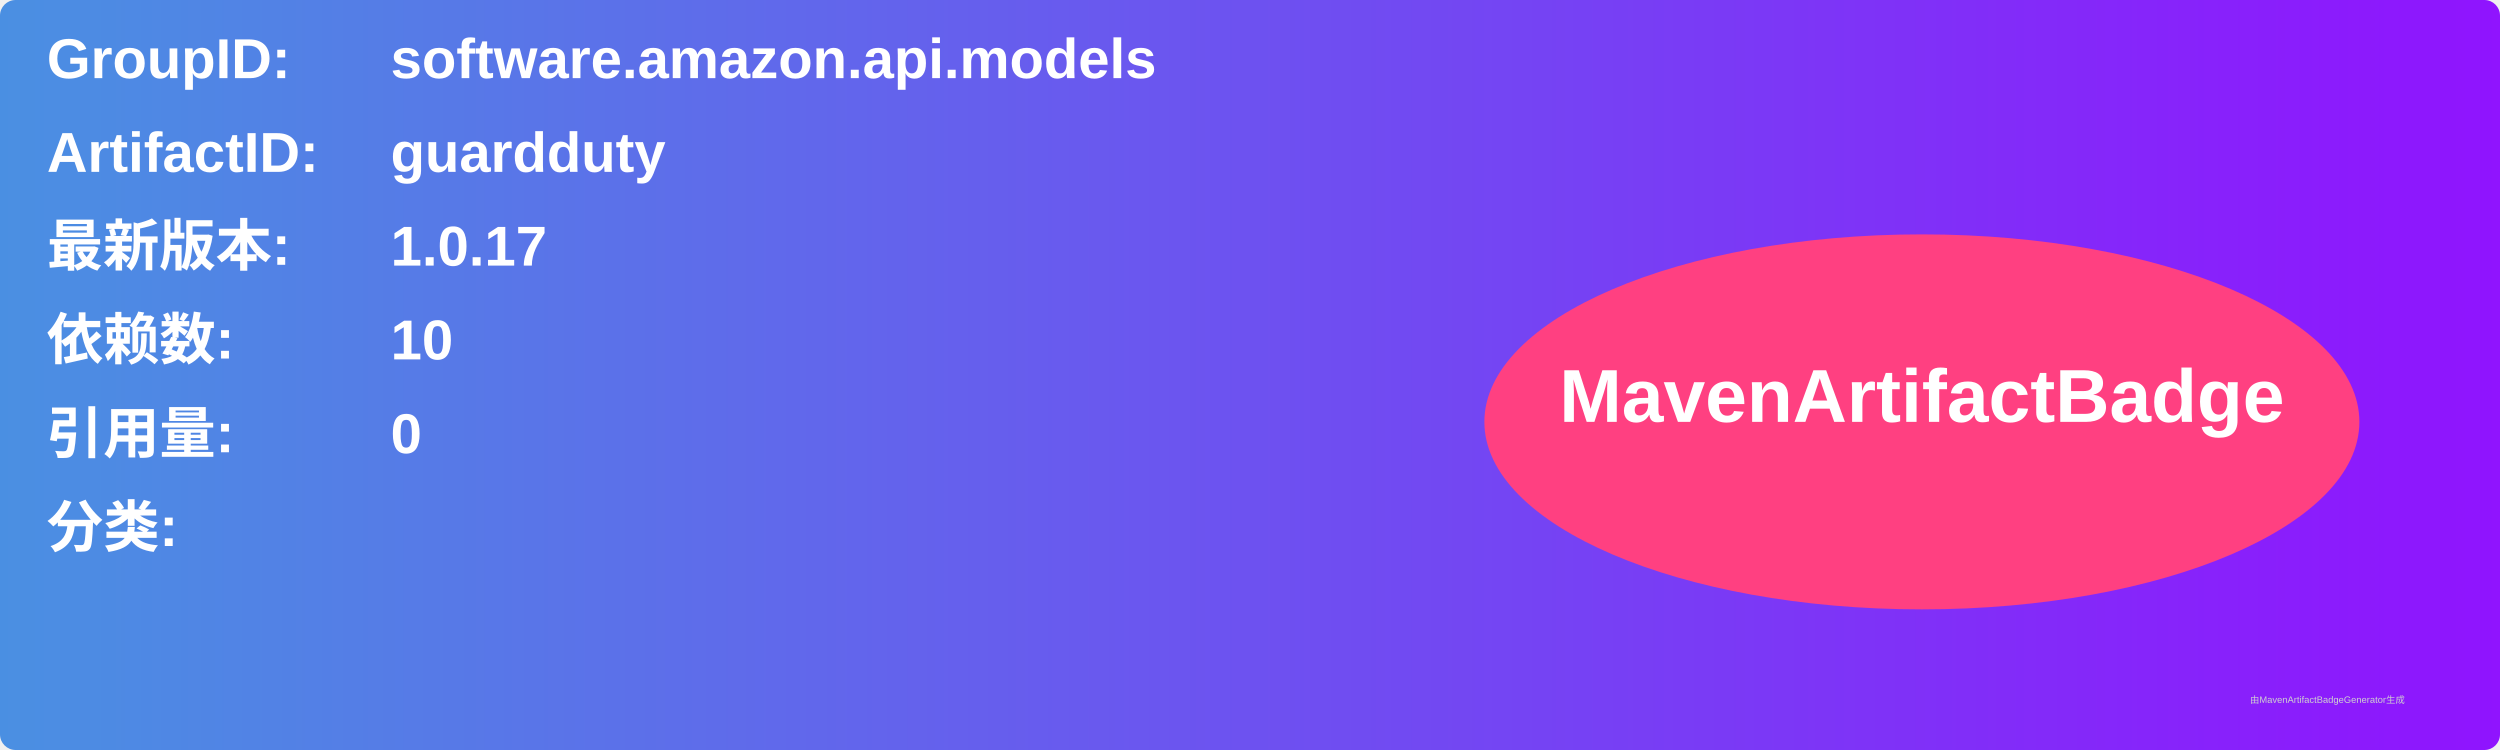
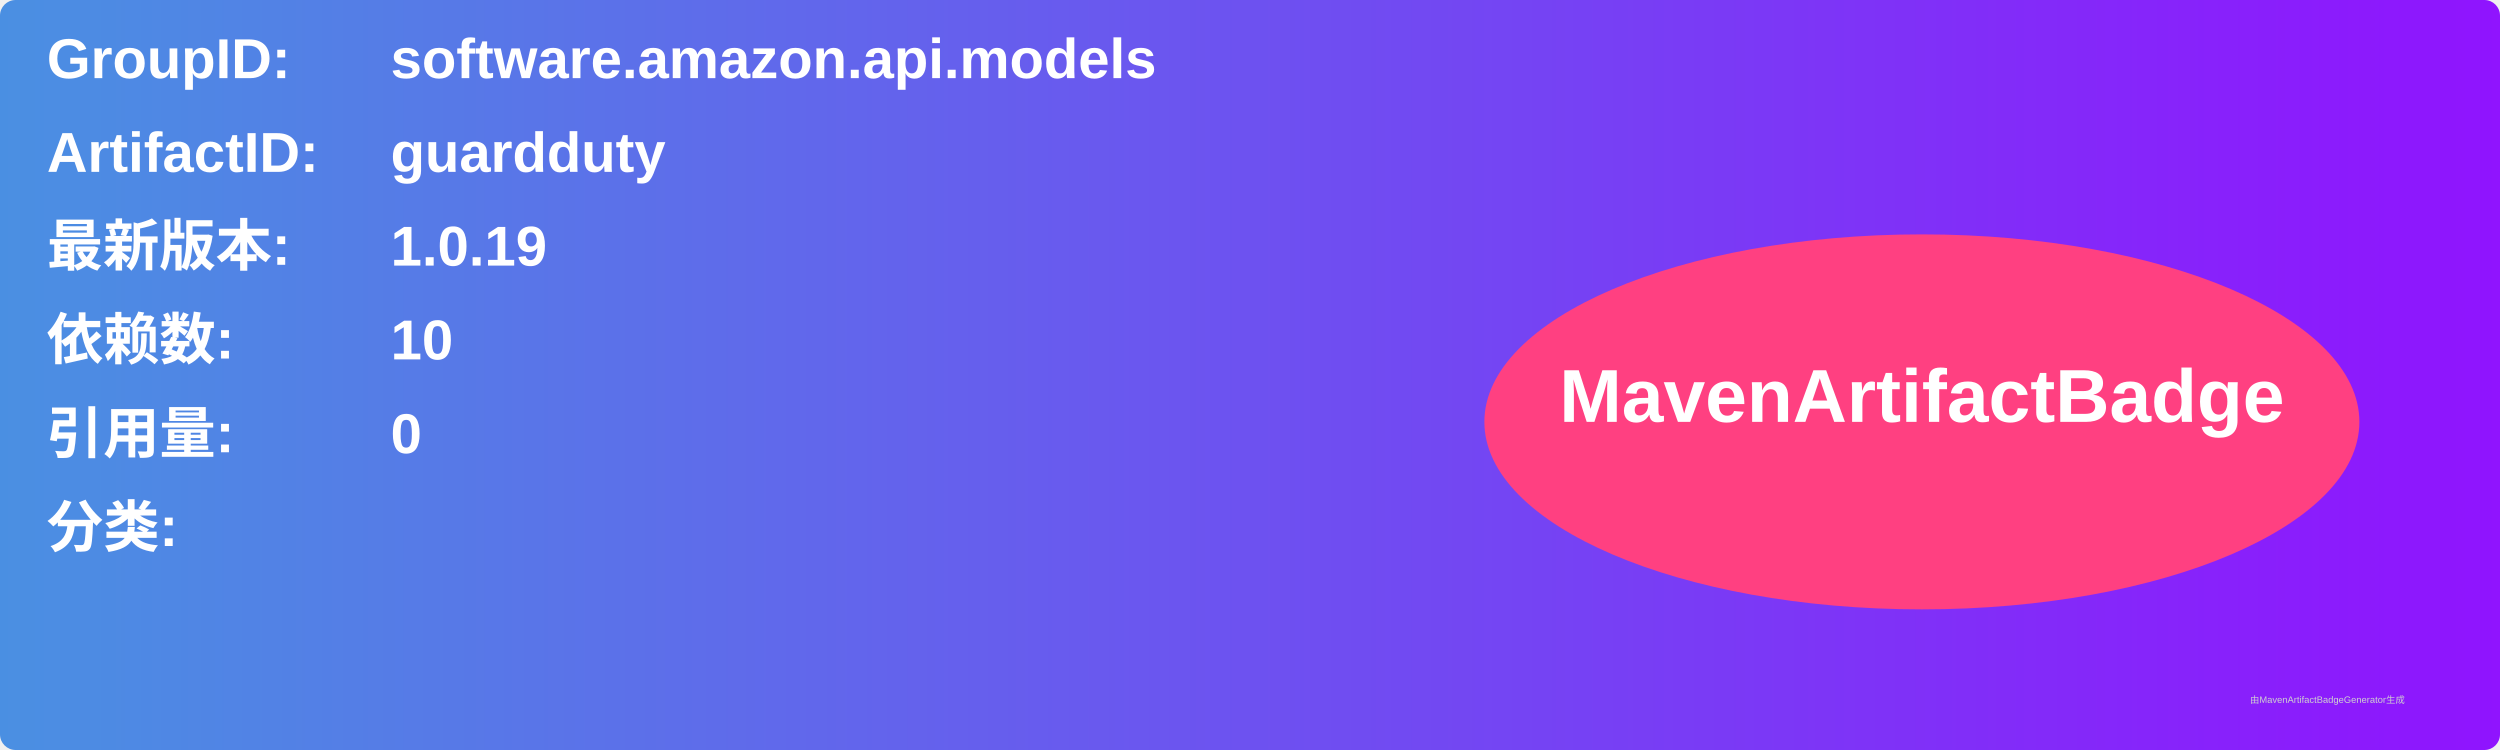
<svg xmlns="http://www.w3.org/2000/svg" width="800" height="240" viewBox="0 0 800 240">
  <linearGradient id="grad" x1="0%" y1="0%" x2="100%" y2="0%">
    <stop offset="0%" stop-color="#4a90e2" />
    <stop offset="100%" stop-color="#9013fe" />
  </linearGradient>
  <rect width="100%" height="100%" rx="5" ry="5" fill="url(#grad)" />
  <g transform="translate(15, 15)">
    <text x="0" y="10" font-family="Arial" font-size="18" fill="white" font-weight="bold" width="260">GroupID:</text>
    <text x="110" y="10" font-family="Arial" font-size="18" fill="white" font-weight="bold" width="460">software.amazon.api.models</text>
    <text x="0" y="40" font-family="Arial" font-size="18" fill="white" font-weight="bold" width="260">ArtifactID:</text>
    <text x="110" y="40" font-family="Arial" font-size="18" fill="white" font-weight="bold" width="460">guardduty</text>
    <text x="0" y="70" font-family="Arial" font-size="18" fill="white" font-weight="bold">最新版本:</text>
    <text x="110" y="70" font-family="Arial" font-size="18" fill="white" font-weight="bold">
-       <tspan font-weight="bold">1.0.17</tspan>
+       <tspan font-weight="bold">1.0.19</tspan>
    </text>
    <text x="0" y="100" font-family="Arial" font-size="18" fill="white" font-weight="bold">依赖数: </text>
    <text x="110" y="100" font-family="Arial" font-size="18" fill="white">
      <tspan font-weight="bold">10</tspan>
    </text>
    <text x="0" y="130" font-family="Arial" font-size="18" fill="white" font-weight="bold">引用量: </text>
    <text x="110" y="130" font-family="Arial" font-size="18" fill="white">
      <tspan font-weight="bold">0</tspan>
    </text>
    <text x="0" y="160" font-family="Arial" font-size="18" fill="white" font-weight="bold">分类:</text>
    <text x="10" y="190" font-family="Arial" font-size="10" fill="white">
      <tspan font-weight="bold" />
    </text>
    <ellipse cx="600" cy="120" rx="140" ry="60" fill="#ff4081" />
    <text x="600" y="120" text-anchor="middle" font-family="Arial" font-size="24" fill="white" font-weight="bold">MavenArtifactBadge</text>
  </g>
  <text x="720" y="225" font-family="Arial" font-size="3" fill="#d0d0d0">由MavenArtifactBadgeGenerator生成</text>
</svg>
